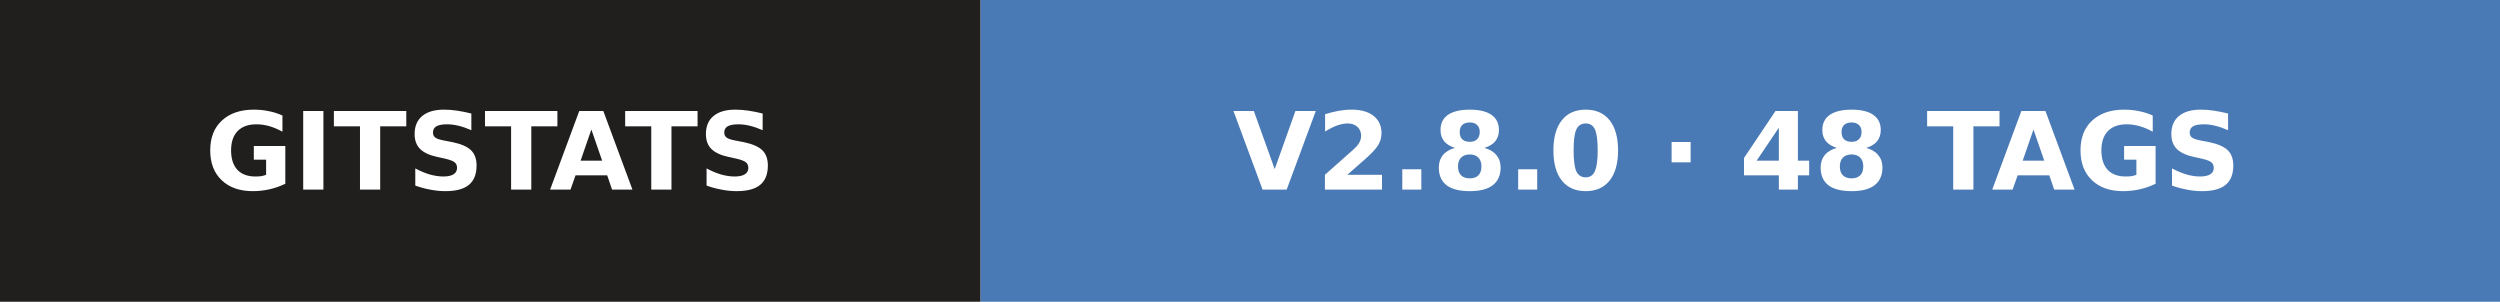
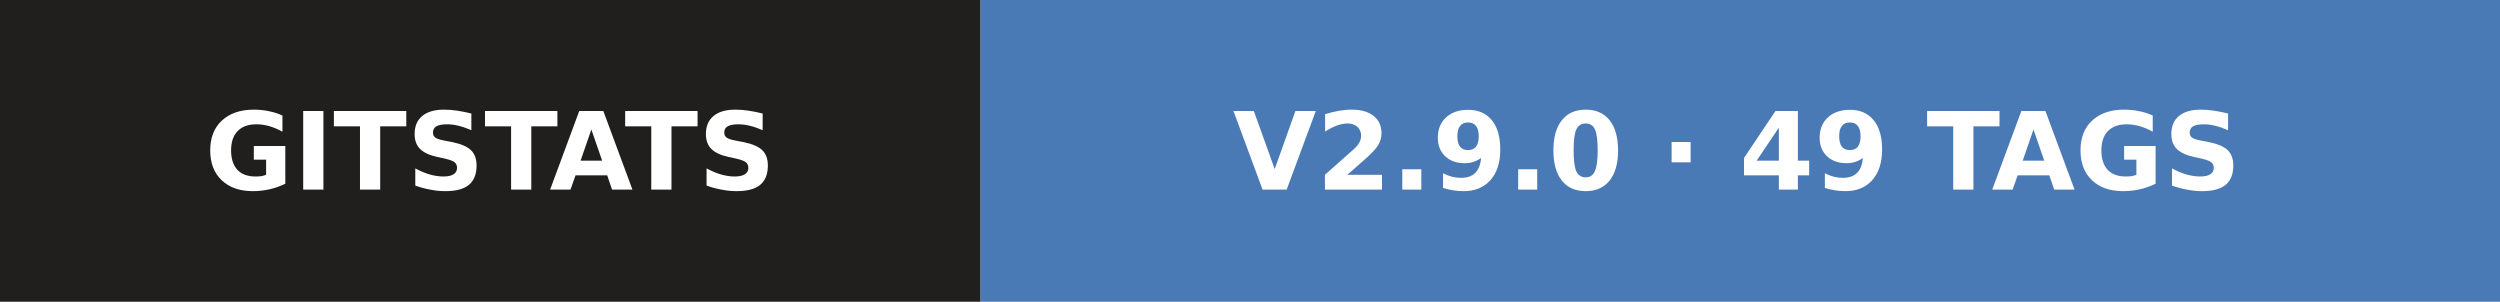
- <svg xmlns="http://www.w3.org/2000/svg" width="232" height="28" role="img" aria-label="gitstats: v2.8.0 · 48 tags">
+ <svg xmlns="http://www.w3.org/2000/svg" width="232" height="28" role="img" aria-label="gitstats: v2.9.0 · 49 tags">
  <g>
    <rect x="0" width="91" height="28" fill="#211e1e" />
    <rect x="91" width="142" height="28" fill="#4a7ab5" />
  </g>
  <g text-anchor="middle" font-family="Verdana,Geneva,DejaVu Sans,sans-serif" font-size="10" font-weight="bold" text-rendering="geometricPrecision">
    <text x="45.5" y="17.6" fill="#fff" textLength="67.0">GITSTATS</text>
-     <text x="161.2" y="17.6" fill="#fff" textLength="116.5">V2.8.0 · 48 TAGS</text>
+     <text x="161.2" y="17.6" fill="#fff" textLength="116.5">V2.9.0 · 49 TAGS</text>
  </g>
</svg>
